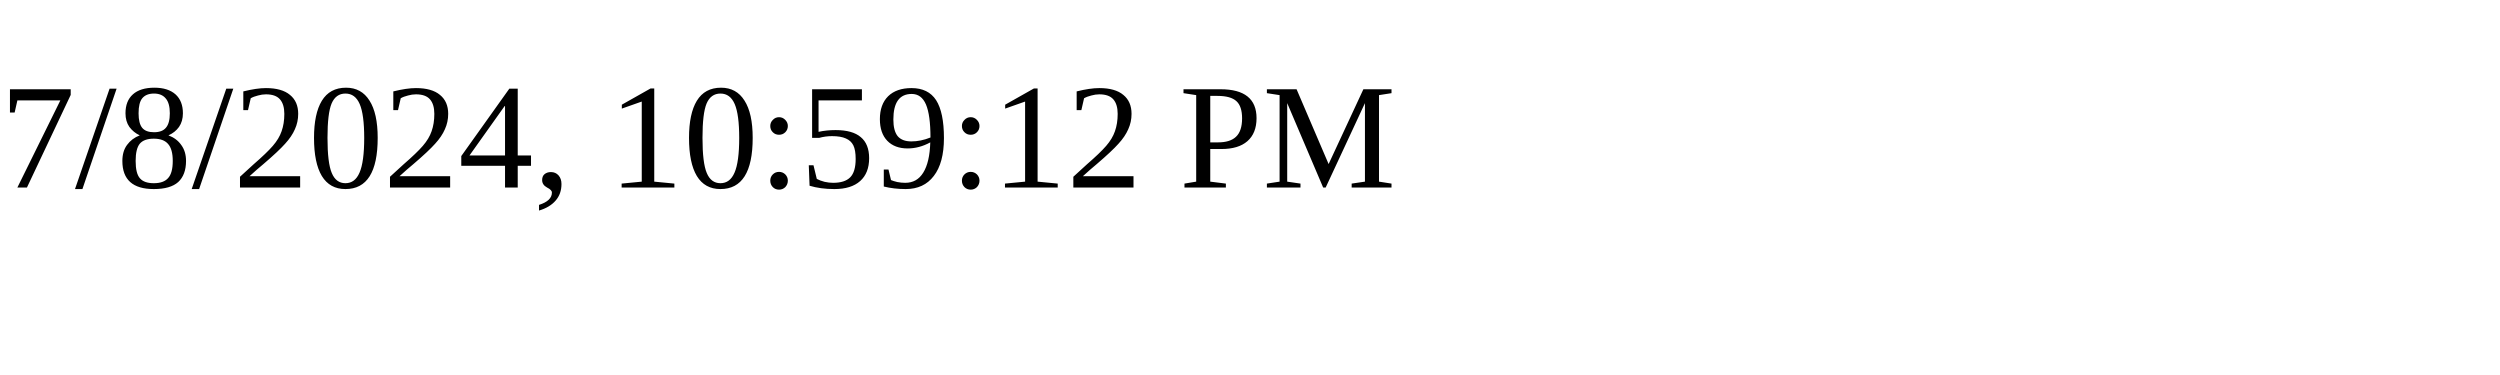
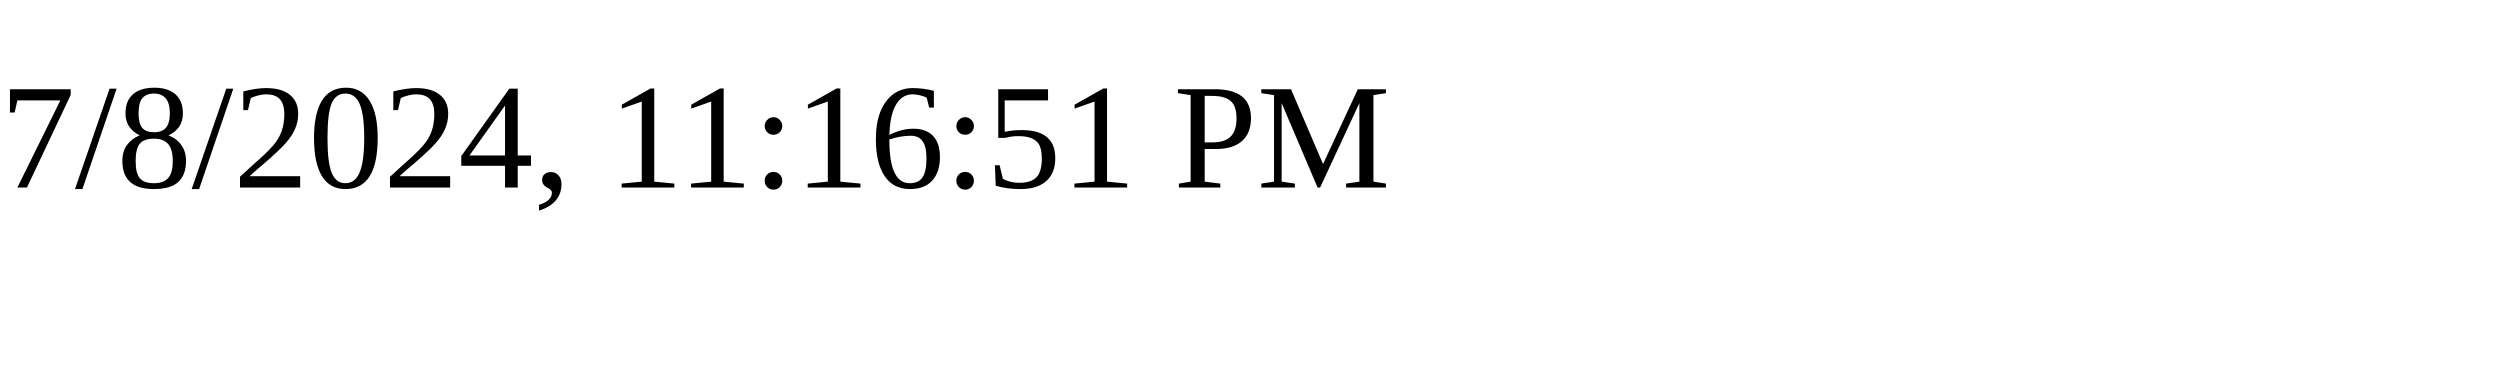
<svg xmlns="http://www.w3.org/2000/svg" height="30" width="200">
-   <text x="0" y="15">7/8/2024, 10:59:12 PM</text>
+   <text x="0" y="15">7/8/2024, 11:16:51 PM</text>
</svg>
